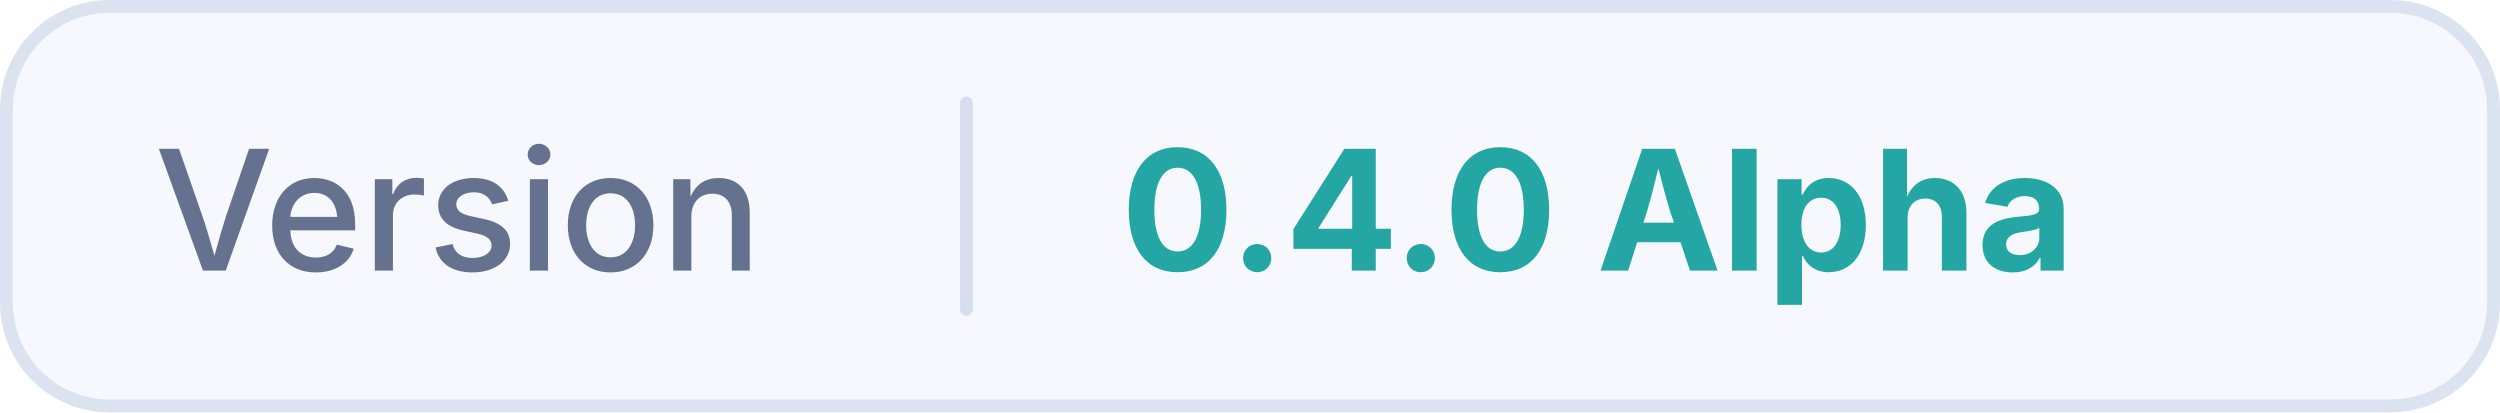
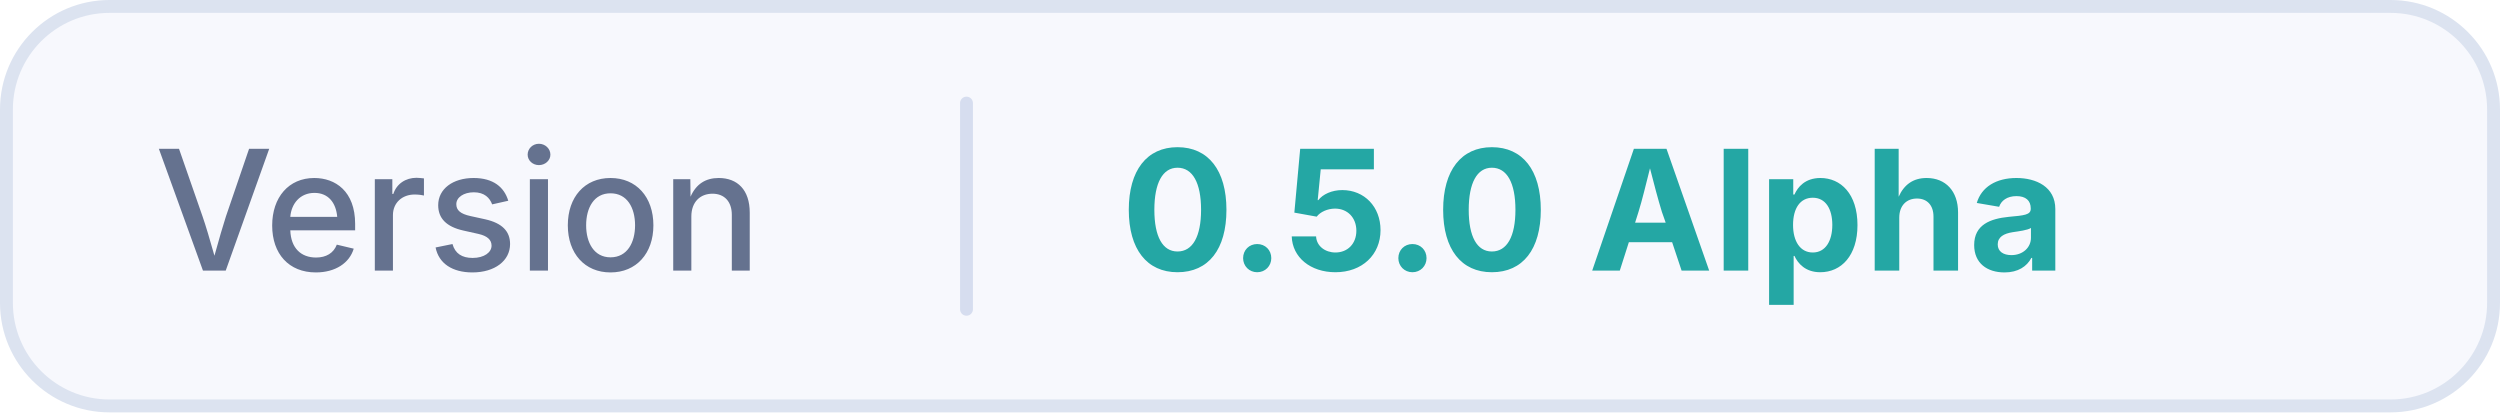
<svg xmlns="http://www.w3.org/2000/svg" width="194" height="32" viewBox="0 0 194 32" fill="none" role="img" aria-labelledby="title desc">
  <defs />
  <g font-family="Inter,Segoe UI,Arial,Helvetica,sans-serif">
    <rect x="0.5" y="0.5" width="193" height="31" rx="8" fill="#F7F8FD" stroke="#DCE3F0" stroke-width="1" />
    <text x="12" y="21" font-size="13" font-weight="550" fill="#65728F">Version</text>
    <path d="M75 8L75 24" stroke="#D6DDEF" stroke-width="1" stroke-linecap="round" fill="none" />
-     <text x="87" y="21" font-size="13" font-weight="750" fill="#24A7A4">0.4.0 Alpha</text>
+     <text x="87" y="21" font-size="13" font-weight="750" fill="#24A7A4">0.5.0 Alpha</text>
  </g>
</svg>
